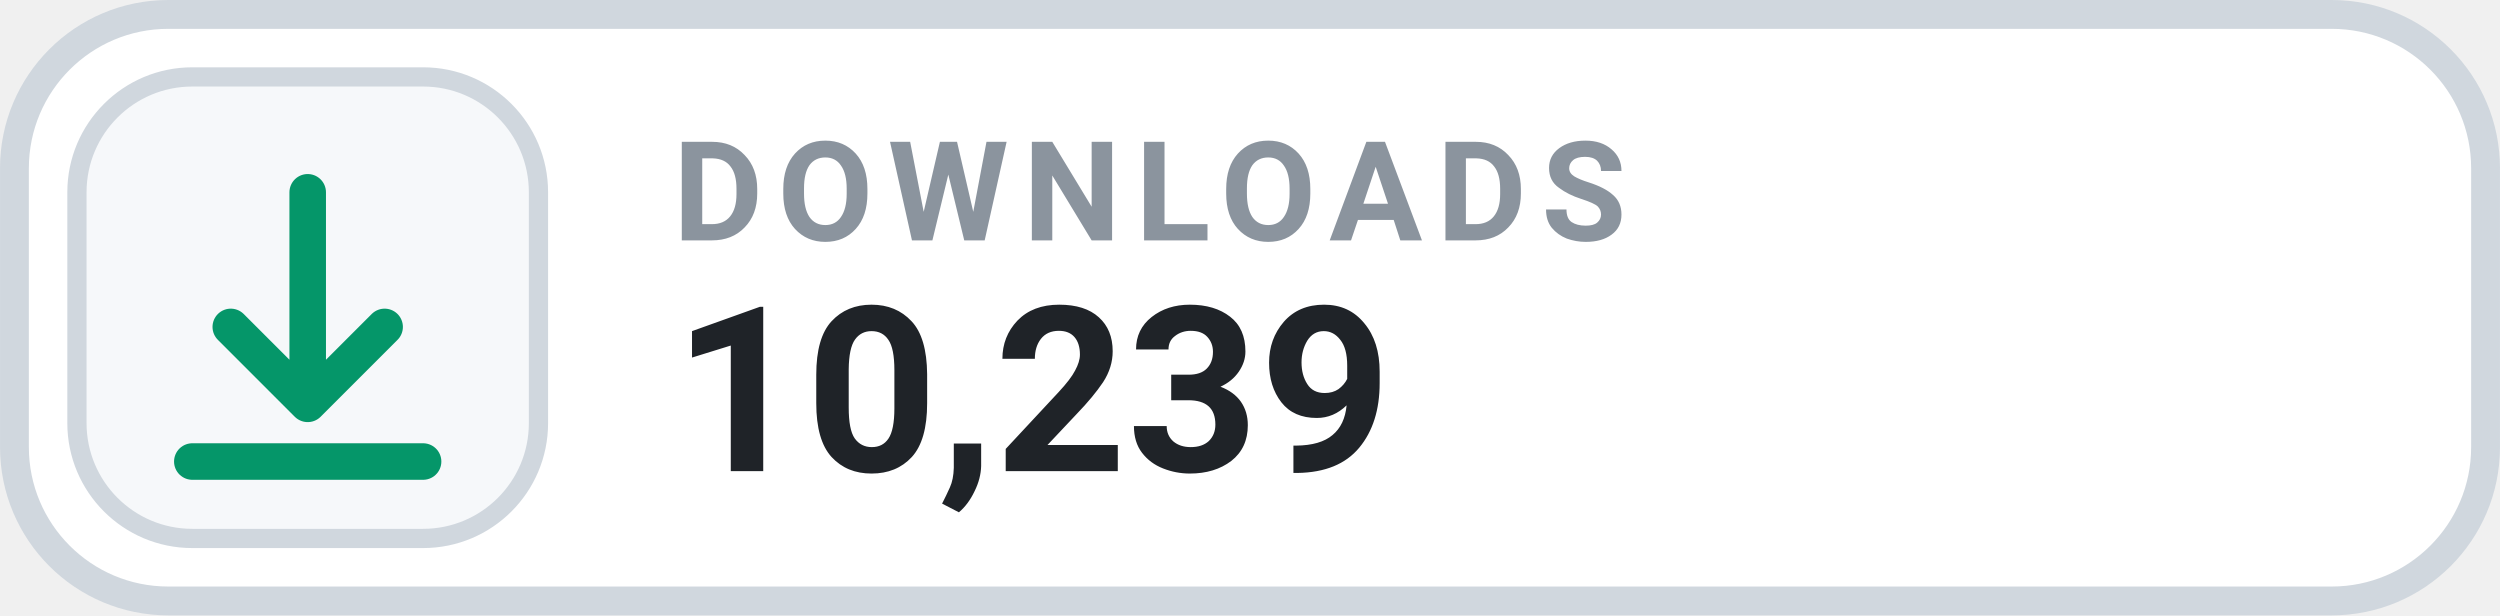
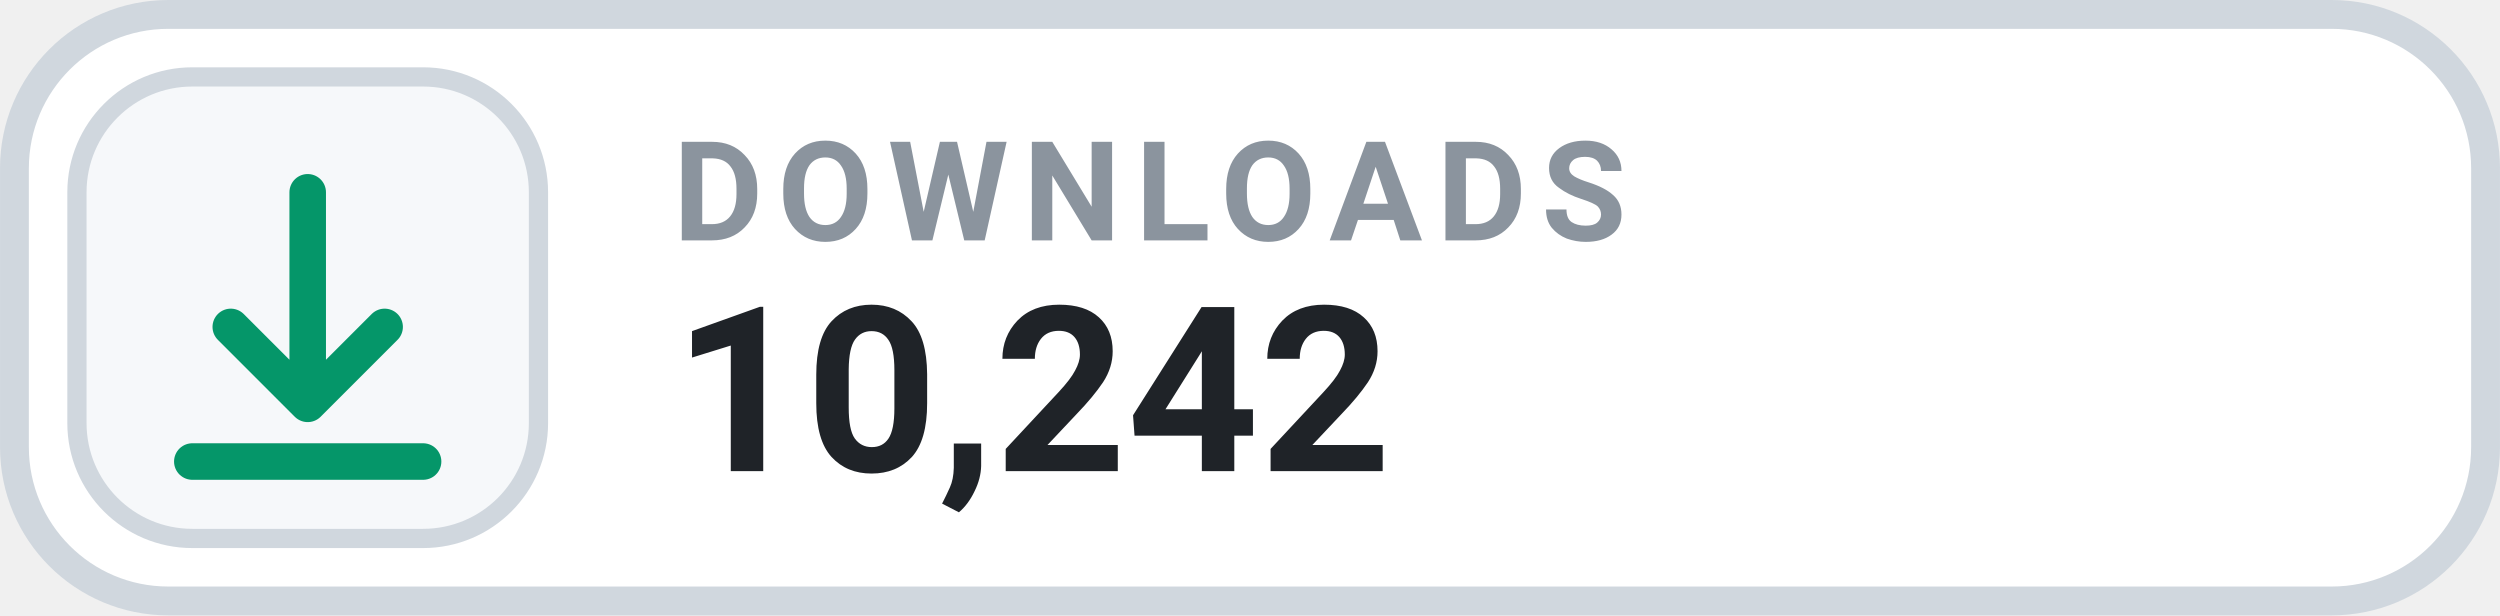
- <svg xmlns="http://www.w3.org/2000/svg" width="126" height="31.015" viewBox="0 0 130 32" role="img" aria-label="DOWNLOADS 10,239">
+ <svg xmlns="http://www.w3.org/2000/svg" width="126" height="31.015" viewBox="0 0 130 32" role="img" aria-label="DOWNLOADS 10,242">
  <rect x=".75" y=".75" width="128.5" height="30.5" rx="8" fill="#FFFFFF" stroke="#D0D7DE" stroke-width="1.5" />
  <rect x="4" y="4" width="24" height="24" rx="6" fill="#F6F8FA" stroke="#D0D7DE" stroke-width="1" />
  <g transform="translate(16 16)" style="color:#059669;">
    <path d="M0 -6 v11 m0 0 l4 -4 m-4 4 l-4 -4 M-6 8 h12" fill="none" stroke="currentColor" stroke-width="1.9" stroke-linecap="round" stroke-linejoin="round" />
  </g>
  <text x="35" y="12.5" fill="#8B949E" font-family="-apple-system,BlinkMacSystemFont,'Segoe UI',Roboto,Helvetica,Arial,sans-serif" font-size="7.2" font-weight="700" letter-spacing=".75">DOWNLOADS</text>
-   <text x="35" y="24.5" fill="#1F2328" font-family="-apple-system,BlinkMacSystemFont,'Segoe UI',Roboto,Helvetica,Arial,sans-serif" font-size="12" font-weight="700">10,239</text>
+   <text x="35" y="24.5" fill="#1F2328" font-family="-apple-system,BlinkMacSystemFont,'Segoe UI',Roboto,Helvetica,Arial,sans-serif" font-size="12" font-weight="700">10,242</text>
</svg>
